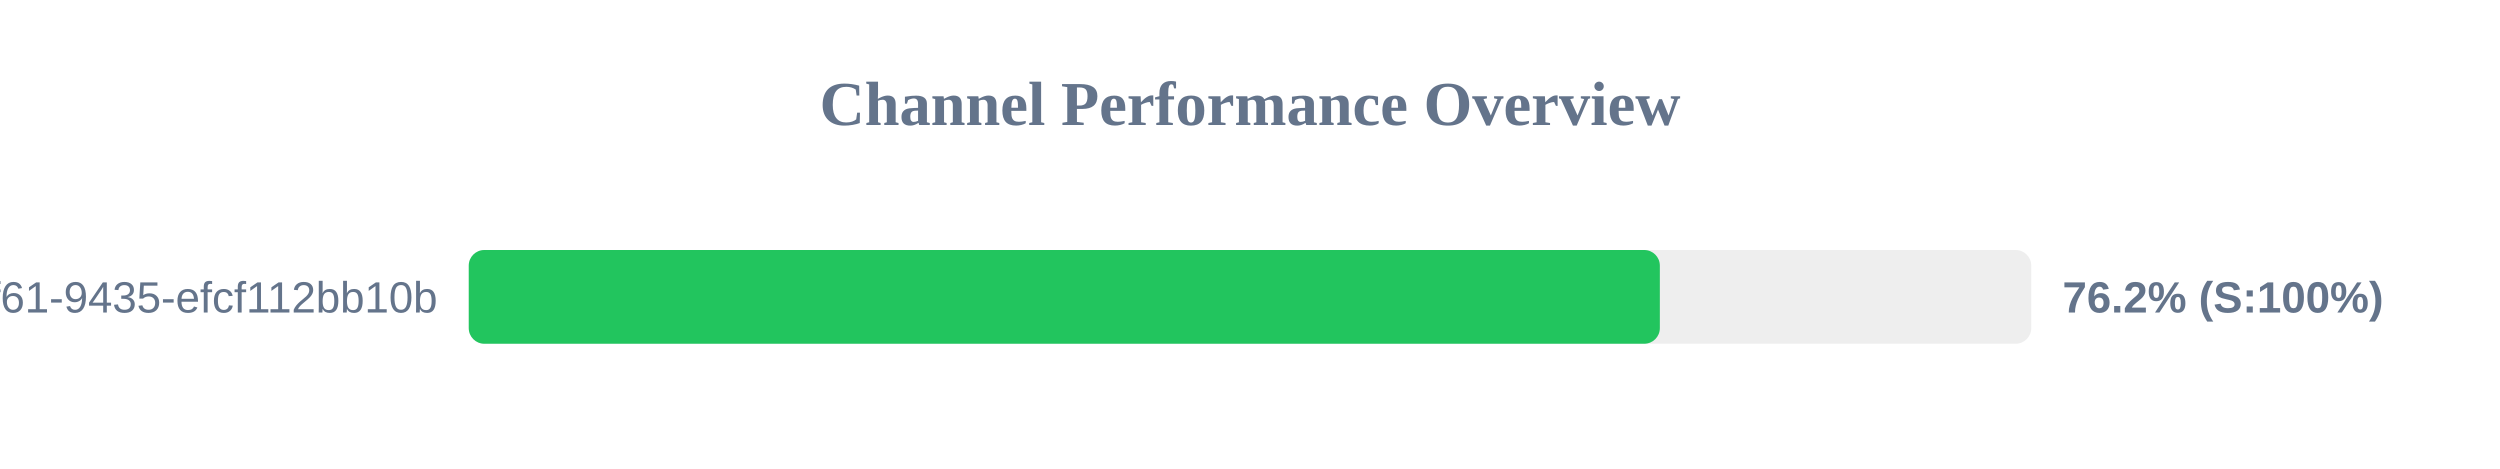
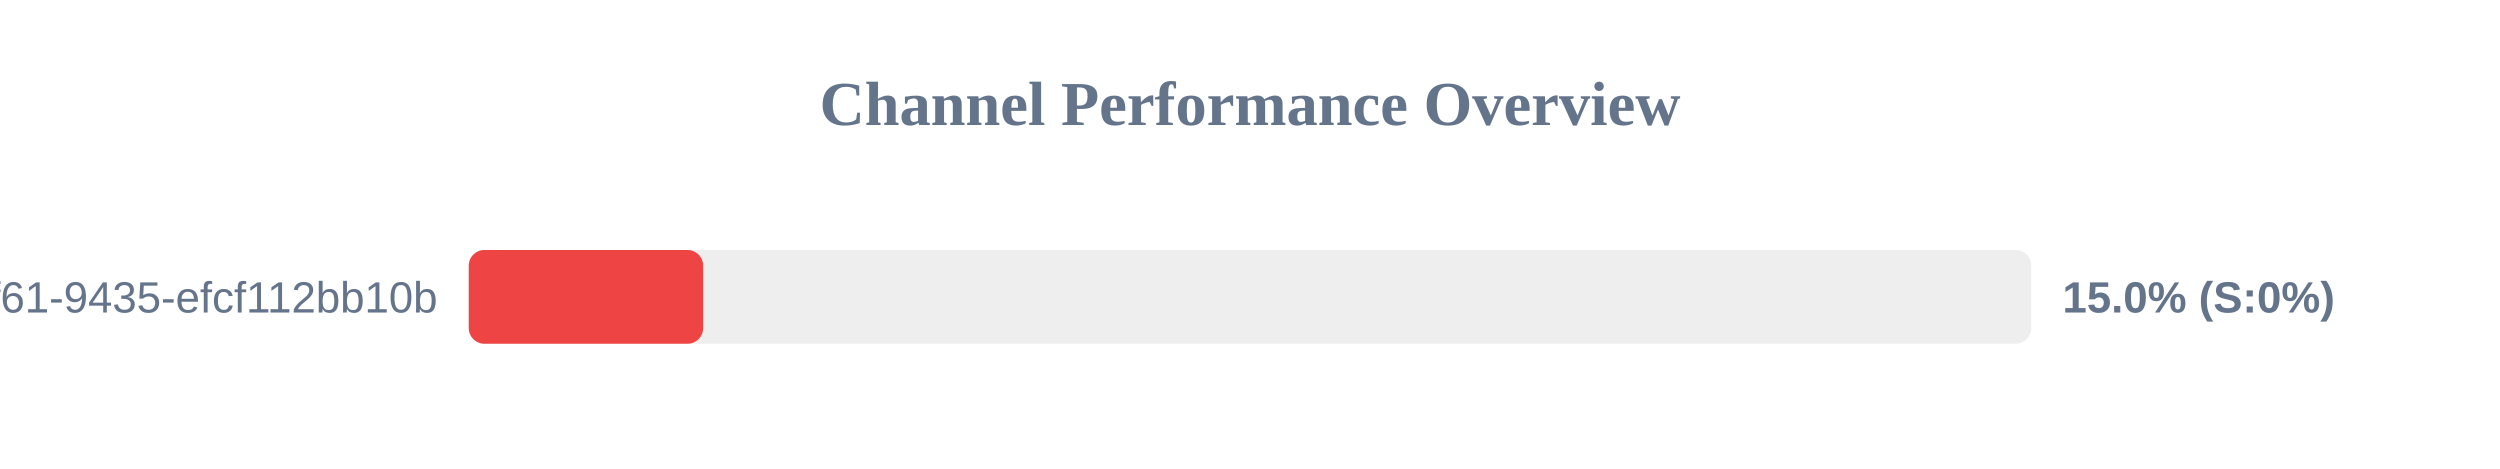
<svg xmlns="http://www.w3.org/2000/svg" width="800" height="150" version="1.1">
  <style>
        .row { font: 14px Arial; fill: #64748b; }
        .score { font: bold 14px Arial; fill: #64748b; }
    </style>
  <text x="400" y="40" text-anchor="middle" font-size="20px" font-weight="bold" fill="#64748b">Channel Performance Overview</text>
  <rect x="150" y="80" width="500" height="30" fill="#eee" rx="5" />
-   <rect x="150" y="80" width="381.15" height="30" fill="#22c55e" rx="5" />
+   <rect x="150" y="80" width="75.0" height="30" fill="#ef4444" rx="5" />
  <text x="140" y="100" text-anchor="end" class="row">?uuid=07c122ad-50b2-4f61-9435-efcf112bb10b</text>
-   <text x="660" y="100" text-anchor="start" class="score">76.2% (S:100%)</text>
+   <text x="660" y="100" text-anchor="start" class="score">15.0% (S:0%)</text>
</svg>
